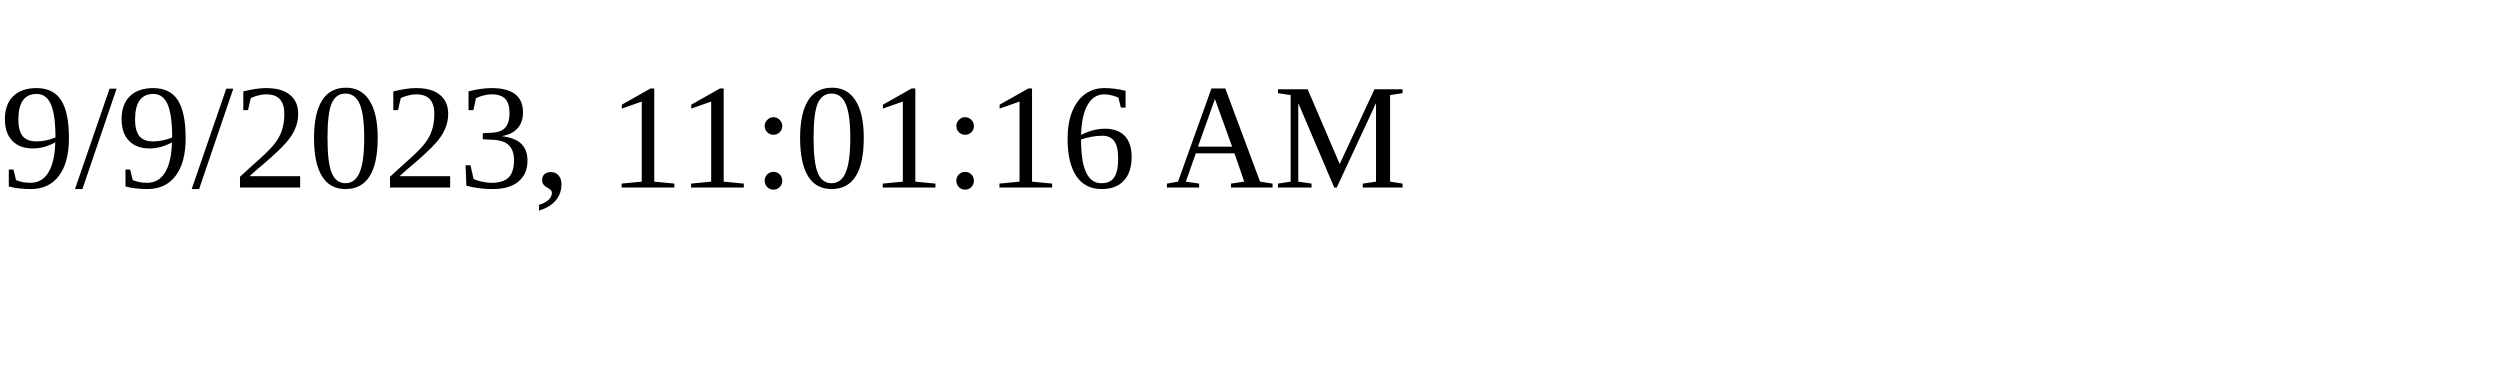
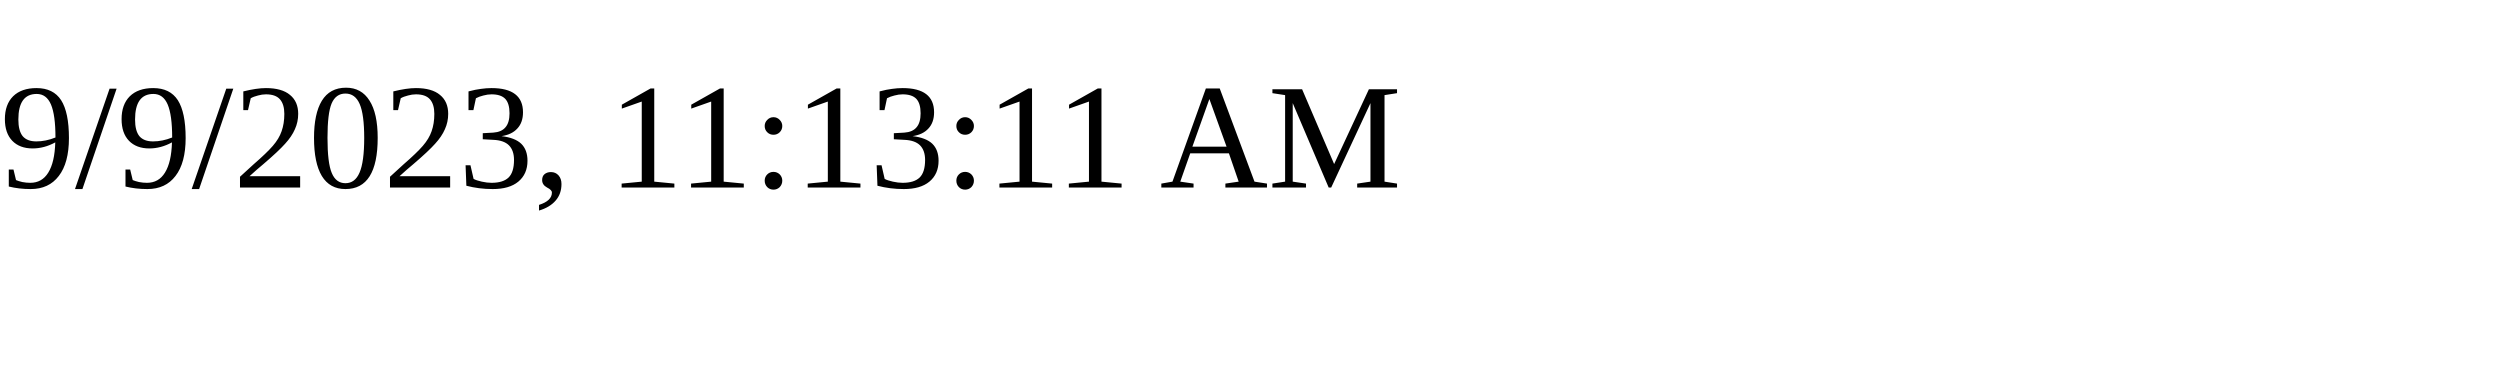
<svg xmlns="http://www.w3.org/2000/svg" height="30" width="200">
-   <text x="0" y="15">9/9/2023, 11:01:16 AM</text>
+   <text x="0" y="15">9/9/2023, 11:13:11 AM</text>
</svg>
